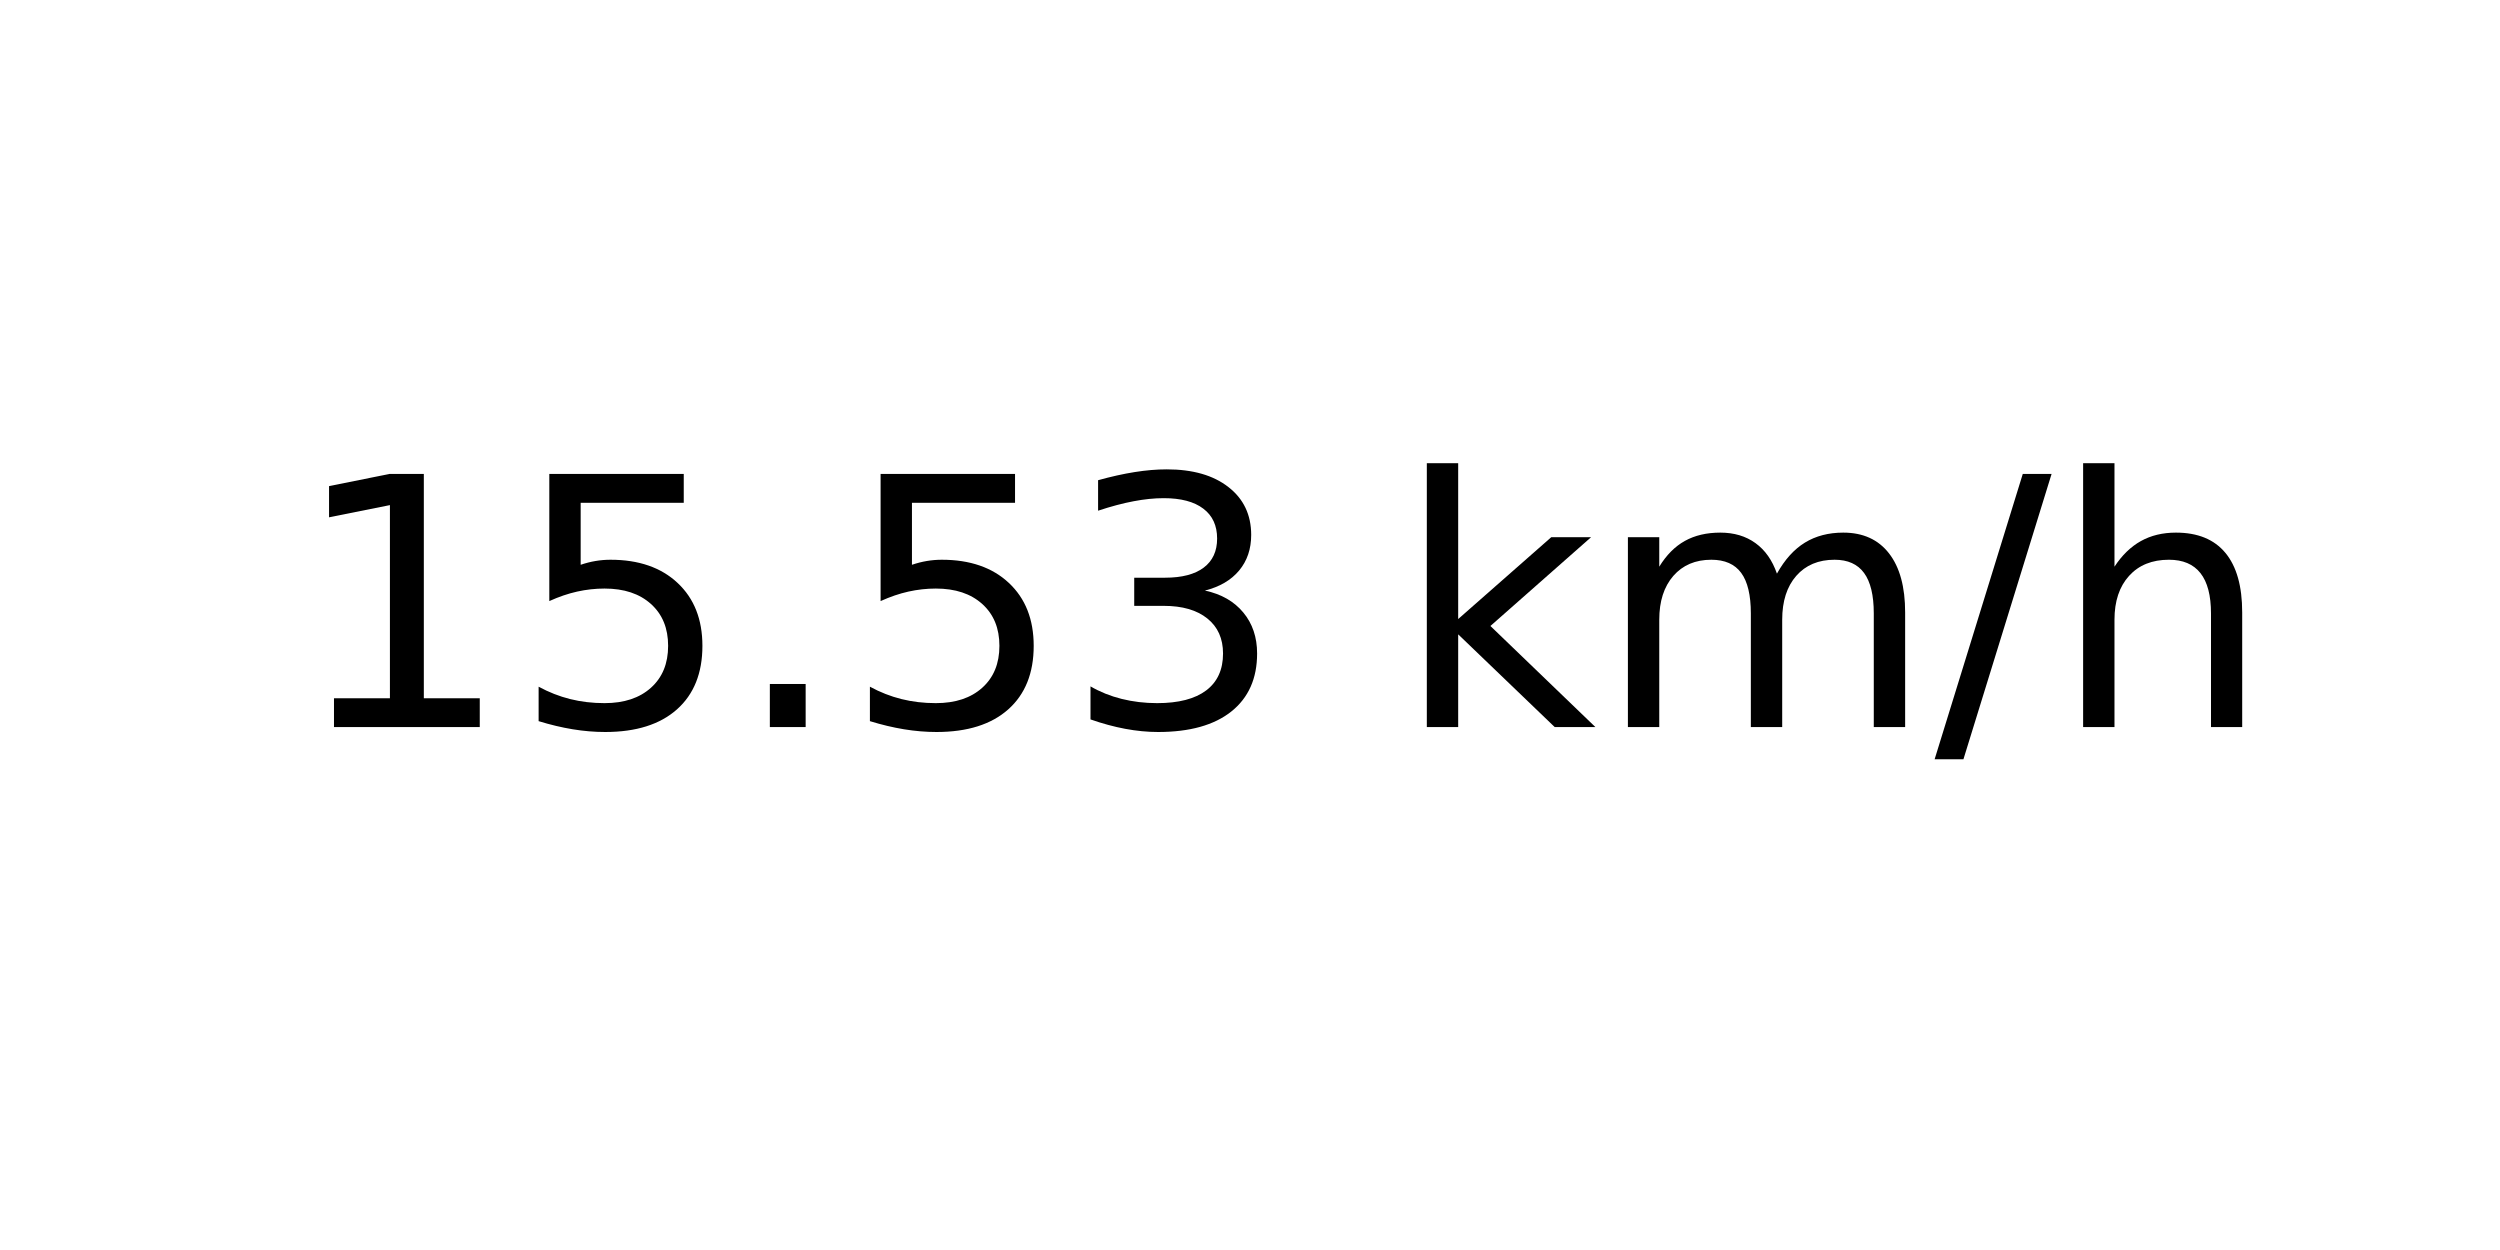
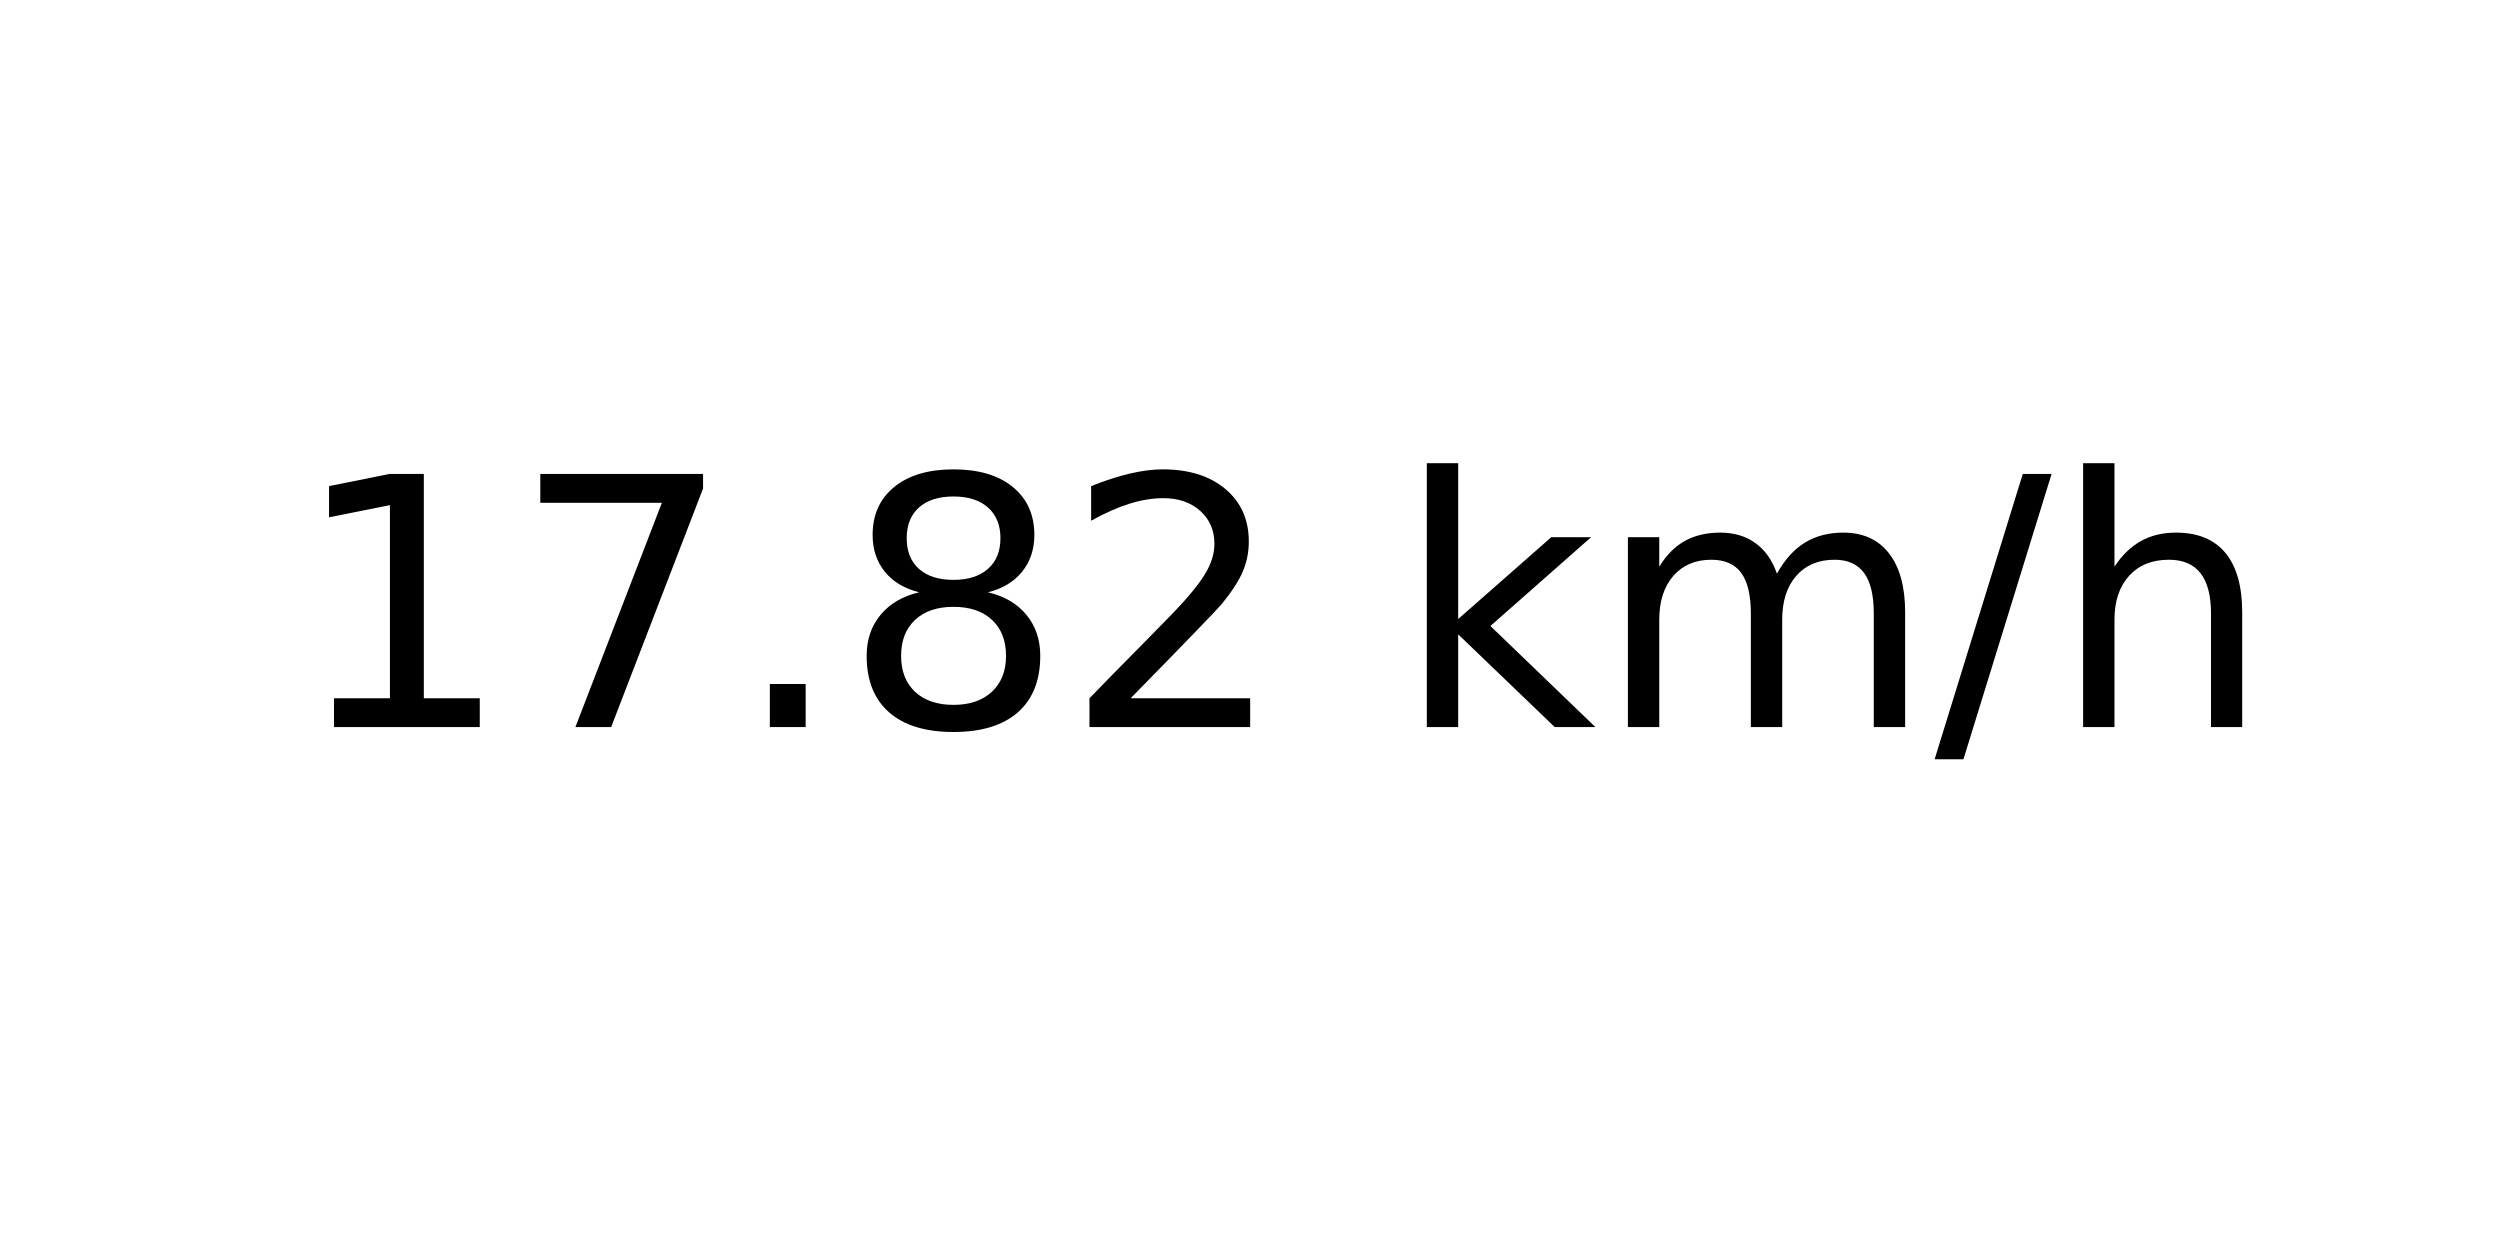
<svg xmlns="http://www.w3.org/2000/svg" xmlns:xlink="http://www.w3.org/1999/xlink" width="72pt" height="36pt" viewBox="0 0 72 36" version="1.1">
  <defs>
    <style type="text/css">*{stroke-linejoin: round; stroke-linecap: butt}</style>
  </defs>
  <g id="figure_1">
    <g id="axes_1">
      <g id="text_1">
        <g transform="translate(8.378125 20.93937) scale(0.1 -0.1)">
          <defs>
            <path id="DejaVuSans-31" d="M 794 531  L 1825 531  L 1825 4091  L 703 3866  L 703 4441  L 1819 4666  L 2450 4666  L 2450 531  L 3481 531  L 3481 0  L 794 0  L 794 531  z " transform="scale(0.015625)" />
-             <path id="DejaVuSans-35" d="M 691 4666  L 3169 4666  L 3169 4134  L 1269 4134  L 1269 2991  Q 1406 3038 1543 3061  Q 1681 3084 1819 3084  Q 2600 3084 3056 2656  Q 3513 2228 3513 1497  Q 3513 744 3044 326  Q 2575 -91 1722 -91  Q 1428 -91 1123 -41  Q 819 9 494 109  L 494 744  Q 775 591 1075 516  Q 1375 441 1709 441  Q 2250 441 2565 725  Q 2881 1009 2881 1497  Q 2881 1984 2565 2268  Q 2250 2553 1709 2553  Q 1456 2553 1204 2497  Q 953 2441 691 2322  L 691 4666  z " transform="scale(0.015625)" />
+             <path id="DejaVuSans-37" d="M 525 4666  L 3525 4666  L 3525 4397  L 1831 0  L 1172 0  L 2766 4134  L 525 4134  L 525 4666  z " transform="scale(0.015625)" />
            <path id="DejaVuSans-2e" d="M 684 794  L 1344 794  L 1344 0  L 684 0  L 684 794  z " transform="scale(0.015625)" />
-             <path id="DejaVuSans-33" d="M 2597 2516  Q 3050 2419 3304 2112  Q 3559 1806 3559 1356  Q 3559 666 3084 287  Q 2609 -91 1734 -91  Q 1441 -91 1130 -33  Q 819 25 488 141  L 488 750  Q 750 597 1062 519  Q 1375 441 1716 441  Q 2309 441 2620 675  Q 2931 909 2931 1356  Q 2931 1769 2642 2001  Q 2353 2234 1838 2234  L 1294 2234  L 1294 2753  L 1863 2753  Q 2328 2753 2575 2939  Q 2822 3125 2822 3475  Q 2822 3834 2567 4026  Q 2313 4219 1838 4219  Q 1578 4219 1281 4162  Q 984 4106 628 3988  L 628 4550  Q 988 4650 1302 4700  Q 1616 4750 1894 4750  Q 2613 4750 3031 4423  Q 3450 4097 3450 3541  Q 3450 3153 3228 2886  Q 3006 2619 2597 2516  z " transform="scale(0.015625)" />
+             <path id="DejaVuSans-38" d="M 2034 2216  Q 1584 2216 1326 1975  Q 1069 1734 1069 1313  Q 1069 891 1326 650  Q 1584 409 2034 409  Q 2484 409 2743 651  Q 3003 894 3003 1313  Q 3003 1734 2745 1975  Q 2488 2216 2034 2216  z M 1403 2484  Q 997 2584 770 2862  Q 544 3141 544 3541  Q 544 4100 942 4425  Q 1341 4750 2034 4750  Q 2731 4750 3128 4425  Q 3525 4100 3525 3541  Q 3525 3141 3298 2862  Q 3072 2584 2669 2484  Q 3125 2378 3379 2068  Q 3634 1759 3634 1313  Q 3634 634 3220 271  Q 2806 -91 2034 -91  Q 1263 -91 848 271  Q 434 634 434 1313  Q 434 1759 690 2068  Q 947 2378 1403 2484  z M 1172 3481  Q 1172 3119 1398 2916  Q 1625 2713 2034 2713  Q 2441 2713 2670 2916  Q 2900 3119 2900 3481  Q 2900 3844 2670 4047  Q 2441 4250 2034 4250  Q 1625 4250 1398 4047  Q 1172 3844 1172 3481  z " transform="scale(0.015625)" />
+             <path id="DejaVuSans-32" d="M 1228 531  L 3431 531  L 3431 0  L 469 0  L 469 531  Q 828 903 1448 1529  Q 2069 2156 2228 2338  Q 2531 2678 2651 2914  Q 2772 3150 2772 3378  Q 2772 3750 2511 3984  Q 2250 4219 1831 4219  Q 1534 4219 1204 4116  Q 875 4013 500 3803  L 500 4441  Q 881 4594 1212 4672  Q 1544 4750 1819 4750  Q 2544 4750 2975 4387  Q 3406 4025 3406 3419  Q 3406 3131 3298 2873  Q 3191 2616 2906 2266  Q 2828 2175 2409 1742  Q 1991 1309 1228 531  z " transform="scale(0.015625)" />
            <path id="DejaVuSans-20" transform="scale(0.015625)" />
            <path id="DejaVuSans-6b" d="M 581 4863  L 1159 4863  L 1159 1991  L 2875 3500  L 3609 3500  L 1753 1863  L 3688 0  L 2938 0  L 1159 1709  L 1159 0  L 581 0  L 581 4863  z " transform="scale(0.015625)" />
            <path id="DejaVuSans-6d" d="M 3328 2828  Q 3544 3216 3844 3400  Q 4144 3584 4550 3584  Q 5097 3584 5394 3201  Q 5691 2819 5691 2113  L 5691 0  L 5113 0  L 5113 2094  Q 5113 2597 4934 2840  Q 4756 3084 4391 3084  Q 3944 3084 3684 2787  Q 3425 2491 3425 1978  L 3425 0  L 2847 0  L 2847 2094  Q 2847 2600 2669 2842  Q 2491 3084 2119 3084  Q 1678 3084 1418 2786  Q 1159 2488 1159 1978  L 1159 0  L 581 0  L 581 3500  L 1159 3500  L 1159 2956  Q 1356 3278 1631 3431  Q 1906 3584 2284 3584  Q 2666 3584 2933 3390  Q 3200 3197 3328 2828  z " transform="scale(0.015625)" />
            <path id="DejaVuSans-2f" d="M 1625 4666  L 2156 4666  L 531 -594  L 0 -594  L 1625 4666  z " transform="scale(0.015625)" />
            <path id="DejaVuSans-68" d="M 3513 2113  L 3513 0  L 2938 0  L 2938 2094  Q 2938 2591 2744 2837  Q 2550 3084 2163 3084  Q 1697 3084 1428 2787  Q 1159 2491 1159 1978  L 1159 0  L 581 0  L 581 4863  L 1159 4863  L 1159 2956  Q 1366 3272 1645 3428  Q 1925 3584 2291 3584  Q 2894 3584 3203 3211  Q 3513 2838 3513 2113  z " transform="scale(0.015625)" />
          </defs>
          <use xlink:href="#DejaVuSans-31" />
-           <use xlink:href="#DejaVuSans-35" x="63.623" />
+           <use xlink:href="#DejaVuSans-37" x="63.623" />
          <use xlink:href="#DejaVuSans-2e" x="127.246" />
-           <use xlink:href="#DejaVuSans-35" x="159.033" />
-           <use xlink:href="#DejaVuSans-33" x="222.656" />
+           <use xlink:href="#DejaVuSans-38" x="159.033" />
+           <use xlink:href="#DejaVuSans-32" x="222.656" />
          <use xlink:href="#DejaVuSans-20" x="286.279" />
          <use xlink:href="#DejaVuSans-6b" x="318.066" />
          <use xlink:href="#DejaVuSans-6d" x="375.977" />
          <use xlink:href="#DejaVuSans-2f" x="473.389" />
          <use xlink:href="#DejaVuSans-68" x="507.08" />
        </g>
      </g>
    </g>
  </g>
</svg>
